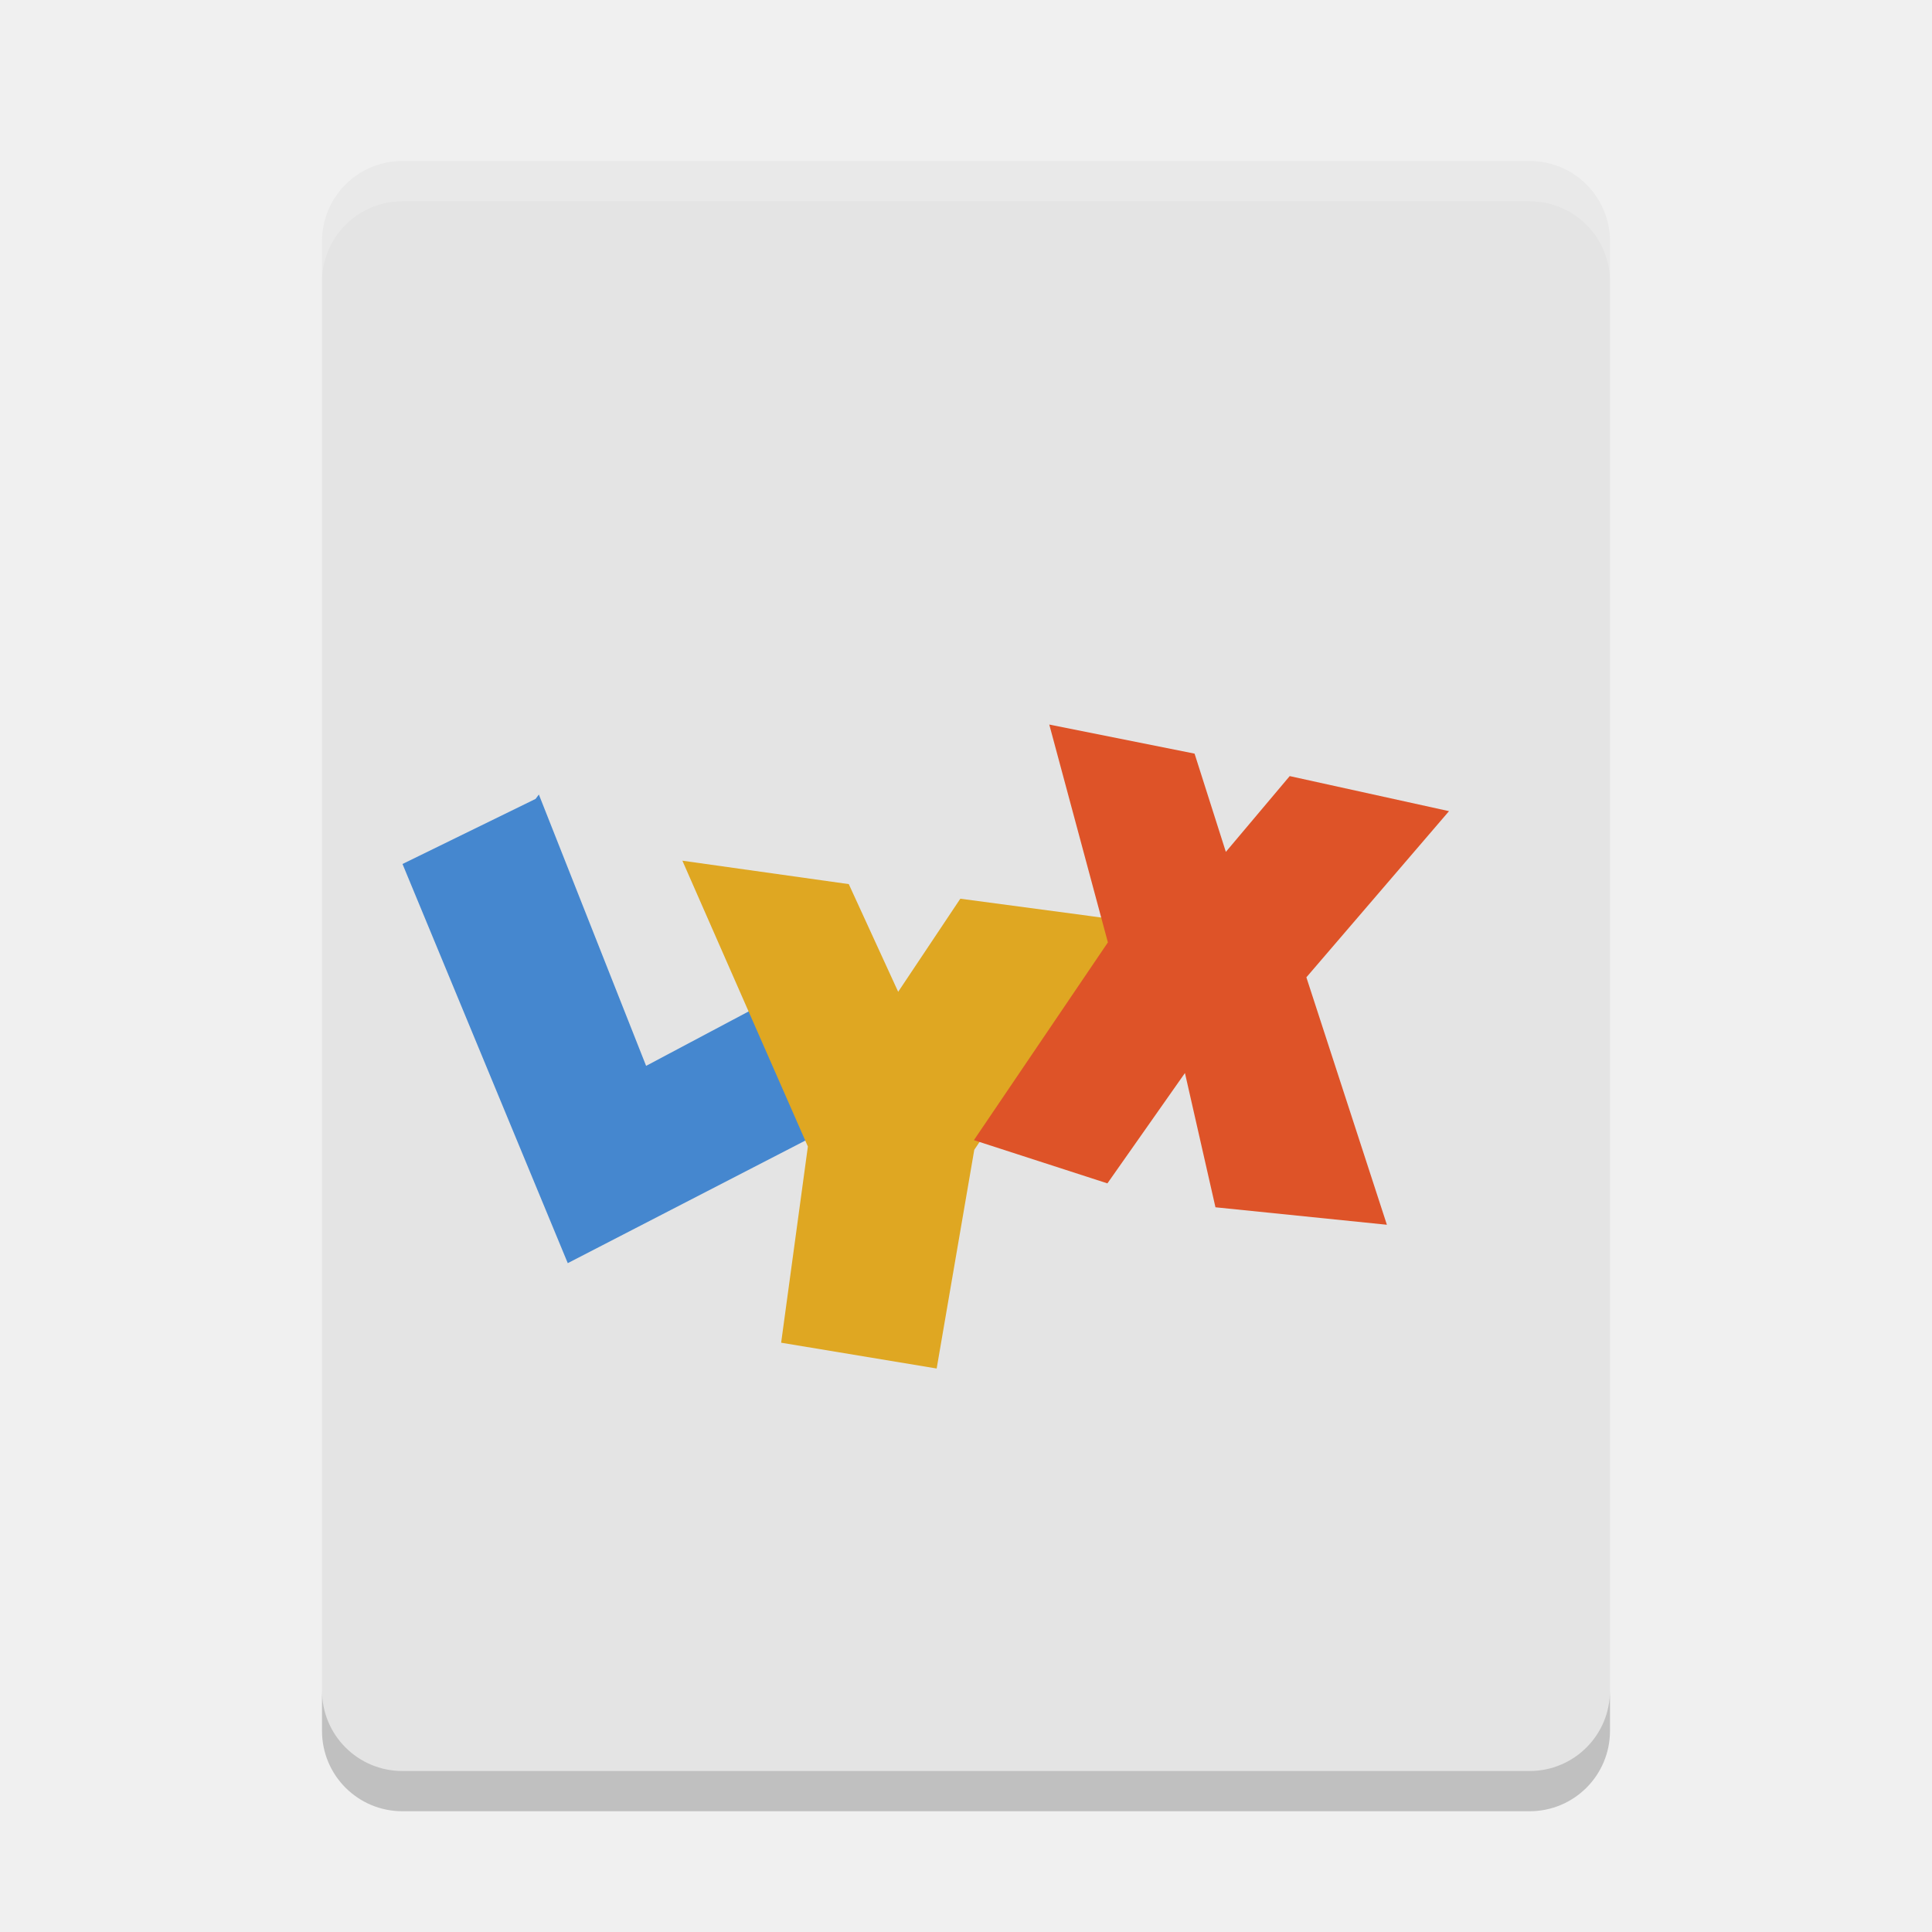
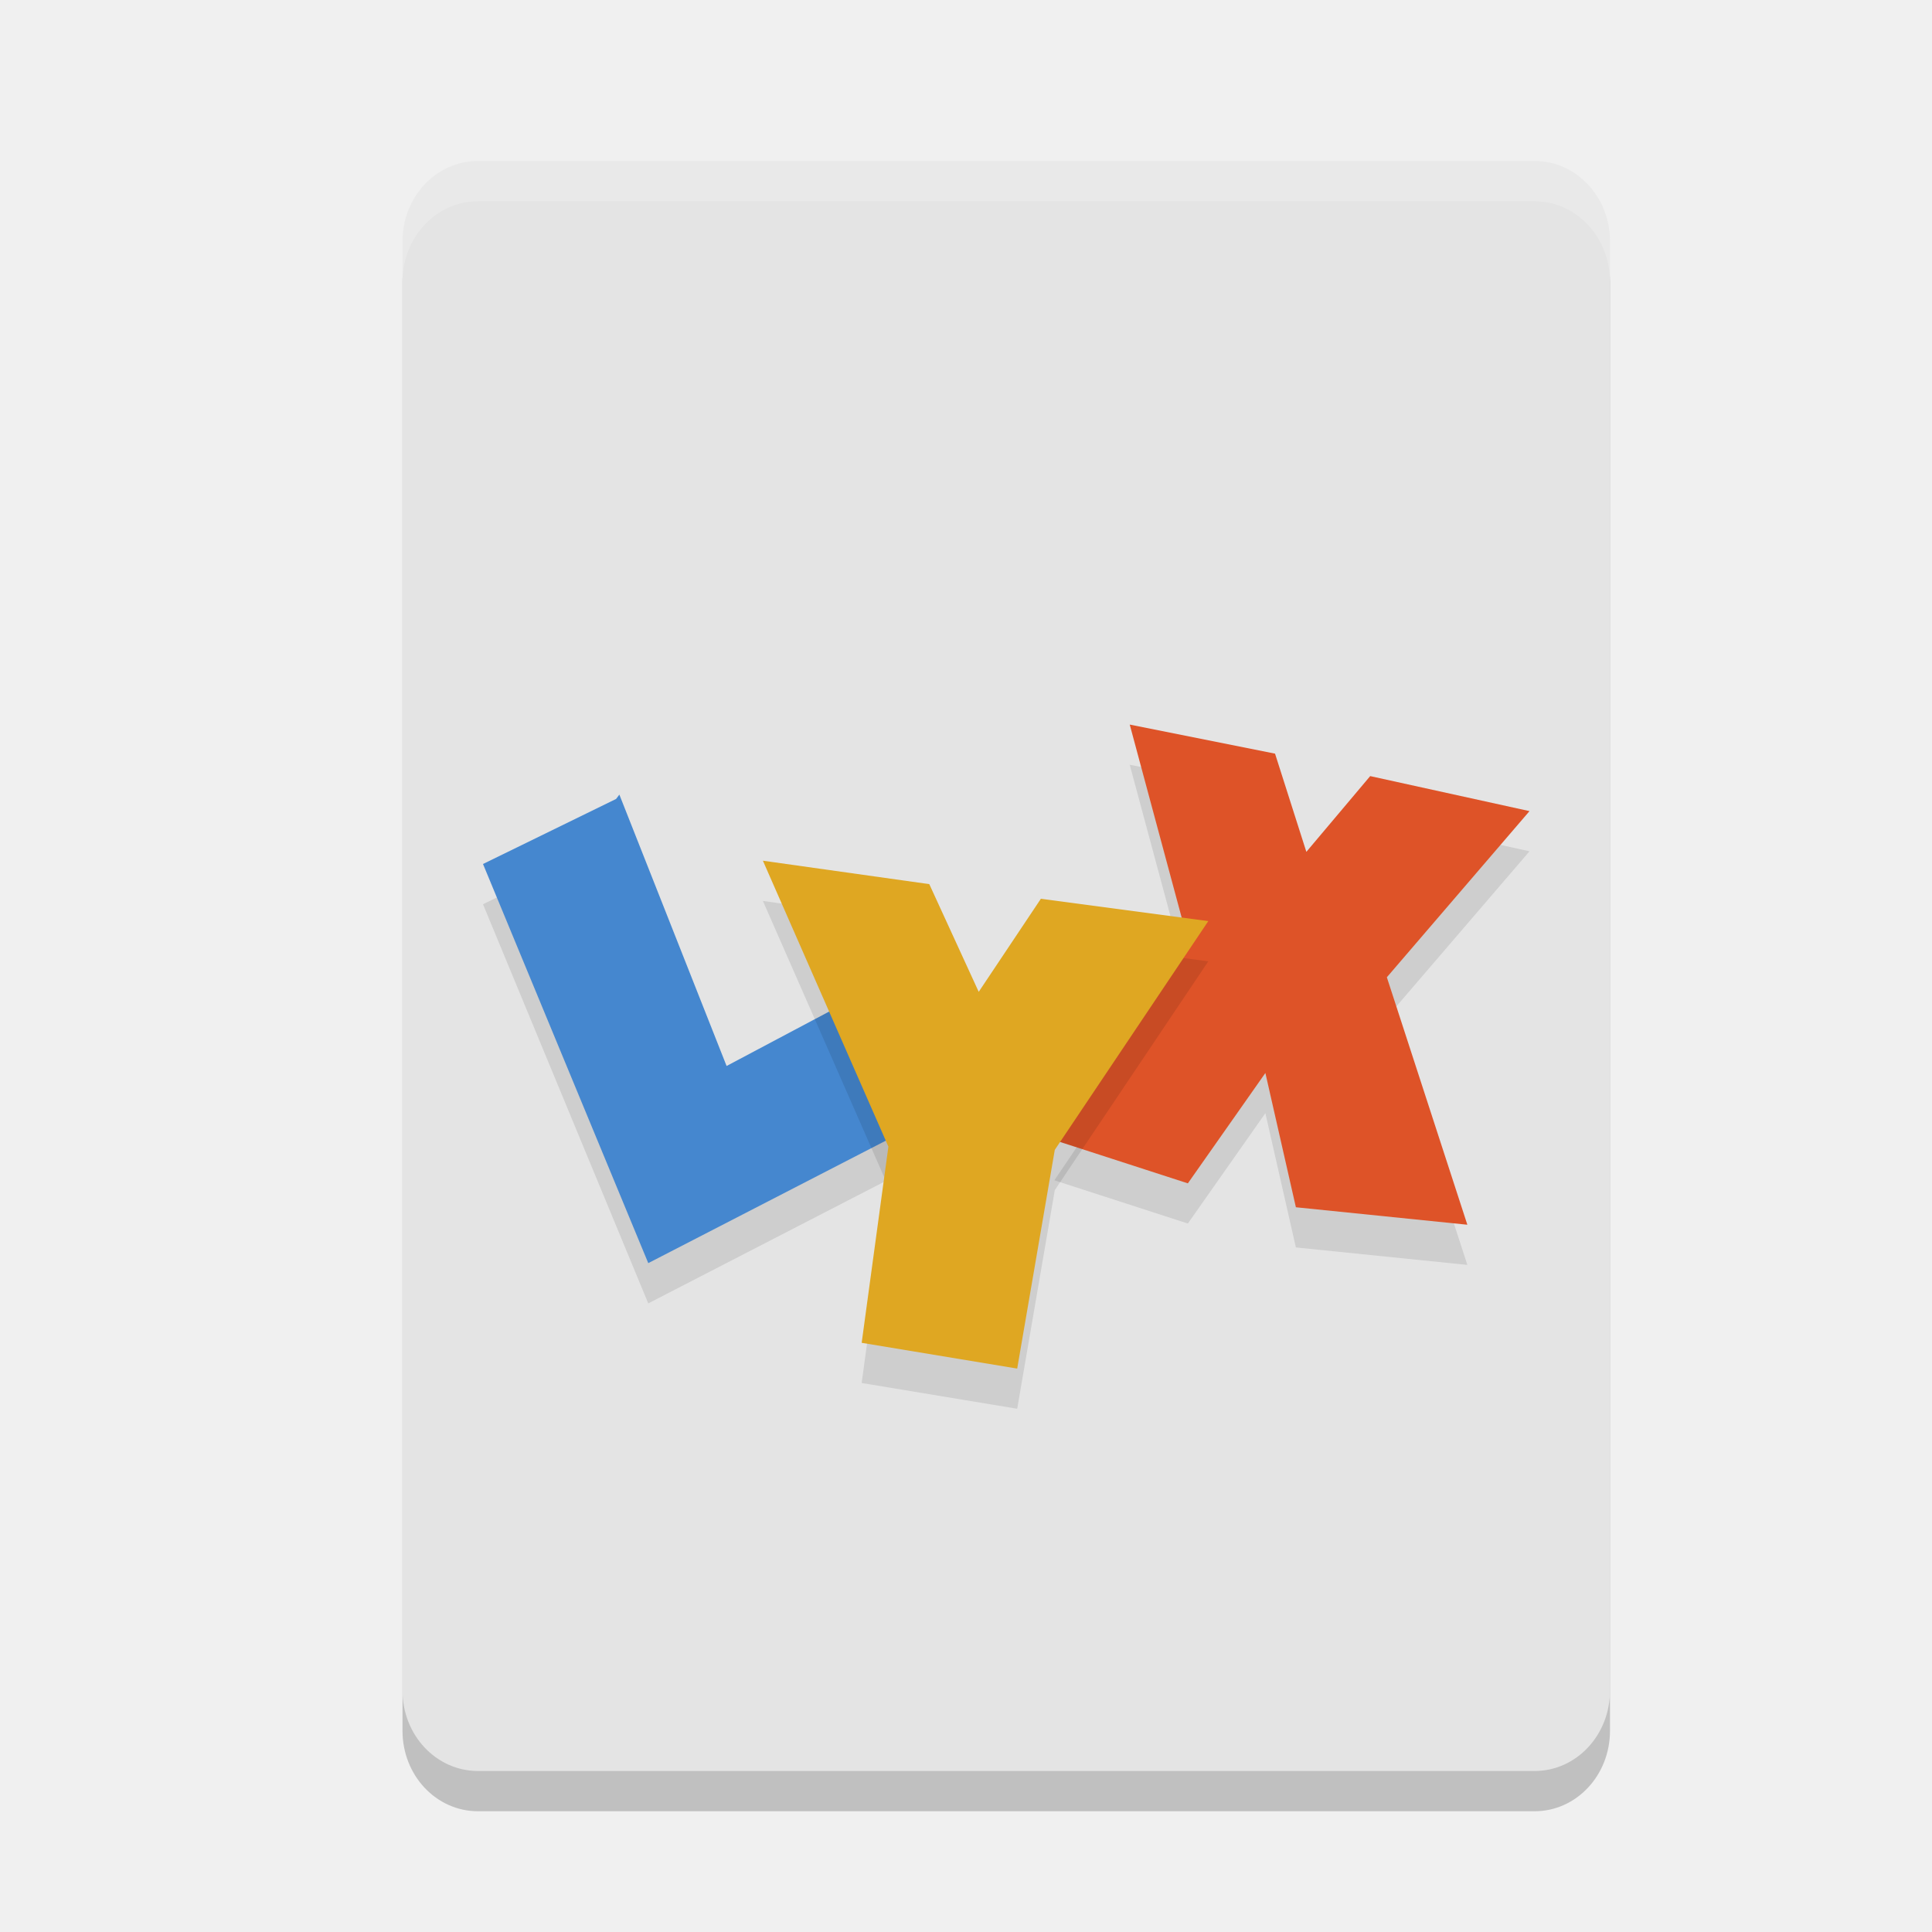
<svg xmlns="http://www.w3.org/2000/svg" width="24" height="24" version="1">
-   <g transform="translate(1,1)">
-     <path fill="#e4e4e4" d="m19 20v-18c0-0.554-0.446-1-1-1h-14c-0.554 0-1 0.446-1 1v18c0 0.554 0.446 1 1 1h14c0.554 0 1-0.446 1-1z" />
-     <path fill="#fff" opacity=".2" d="m4 1c-0.554 0-1 0.446-1 1v0.5c0-0.554 0.446-1 1-1h14c0.554 0 1 0.446 1 1v-0.5c0-0.554-0.446-1-1-1z" />
-     <g transform="matrix(.50012 0 0 .49994 -1.5038 .0014997)">
-       <g>
-         <g>
-           <path fill="#4587cf" d="m15.11 29.383-4.105-9.918 3.305-1.617 0.082-0.109 2.664 6.742 3.199-1.699 1.438 3.203m-6.582 3.398" />
-           <path fill="#dfa722" d="m17.957 19.383 4.133 0.582 1.227 2.676 1.543-2.313 4.16 0.555-3.813 5.684-0.934 5.434-3.863-0.641 0.664-4.875m-3.117-7.102" />
-           <path fill="#de5328" d="m27.07 16 3.609 0.723 0.777 2.441 1.586-1.883 3.957 0.871-3.543 4.129 2 6.148-4.258-0.434-0.758-3.336-1.926 2.742-3.316-1.074 3.328-4.914m-1.469-5.414" />
-         </g>
-       </g>
-     </g>
-     <path opacity=".2" d="m3 20v0.5c0 0.554 0.446 1 1 1h14c0.554 0 1-0.446 1-1v-0.5c0 0.554-0.446 1-1 1h-14c-0.554 0-1-0.446-1-1z" />
-   </g>
+   <path style="opacity:0.2" d="m 20,21.5 v -18 c 0,-0.554 -0.418,-1 -0.938,-1 H 5.938 C 5.418,2.5 5,2.946 5,3.5 v 18 c 0,0.554 0.418,1 0.938,1 h 13.125 C 19.582,22.5 20,22.054 20,21.5 Z" />
+   <path style="fill:#e4e4e4" d="M 20,21 V 3 C 20,2.446 19.582,2 19.062,2 H 5.938 C 5.418,2 5,2.446 5,3 v 18 c 0,0.554 0.418,1 0.938,1 h 13.125 C 19.582,22 20,21.554 20,21 Z" />
+   <path style="opacity:0.1" d="m 8.053,16.191 -2.053,-4.958 1.653,-0.808 0.041,-0.054 1.332,3.371 1.6,-0.849 0.719,1.601 m -3.292,1.699" />
+   <path style="fill:#4587cf" d="m 8.053,15.691 -2.053,-4.958 1.653,-0.808 0.041,-0.054 1.332,3.371 1.6,-0.849 0.719,1.601 m -3.292,1.699" />
+   <path style="opacity:0.1" d="m 14.034,9.5 1.805,0.361 0.389,1.22 0.793,-0.941 1.979,0.435 -1.772,2.064 1,3.074 -2.13,-0.217 -0.379,-1.668 -0.963,1.371 -1.658,-0.537 1.664,-2.457 M 14.028,9.5" />
+   <path style="fill:#de5328" d="m 14.034,9.001 1.805,0.361 0.389,1.22 0.793,-0.941 1.979,0.435 -1.772,2.064 1,3.074 -2.13,-0.217 -0.379,-1.668 -0.963,1.371 -1.658,-0.537 1.664,-2.457 M 14.028,9" />
+   <path style="opacity:0.1" d="m 9.477,11.192 2.067,0.291 0.614,1.338 0.772,-1.156 2.08,0.277 -1.907,2.842 L 12.636,17.5 10.704,17.18 11.036,14.742 M 9.477,11.192" />
+   <path style="fill:#dfa722" d="m 9.477,10.692 2.067,0.291 0.614,1.338 0.772,-1.156 2.08,0.277 -1.907,2.842 -0.467,2.717 -1.932,-0.32 0.332,-2.437 M 9.477,10.692" />
+   <path style="opacity:0.2;fill:#ffffff" d="M 5.938,2 C 5.418,2 5,2.446 5,3 v 0.5 c 0,-0.554 0.418,-1 0.938,-1 h 13.125 C 19.582,2.5 20,2.946 20,3.5 V 3 C 20,2.446 19.582,2 19.062,2 Z" />
</svg>
